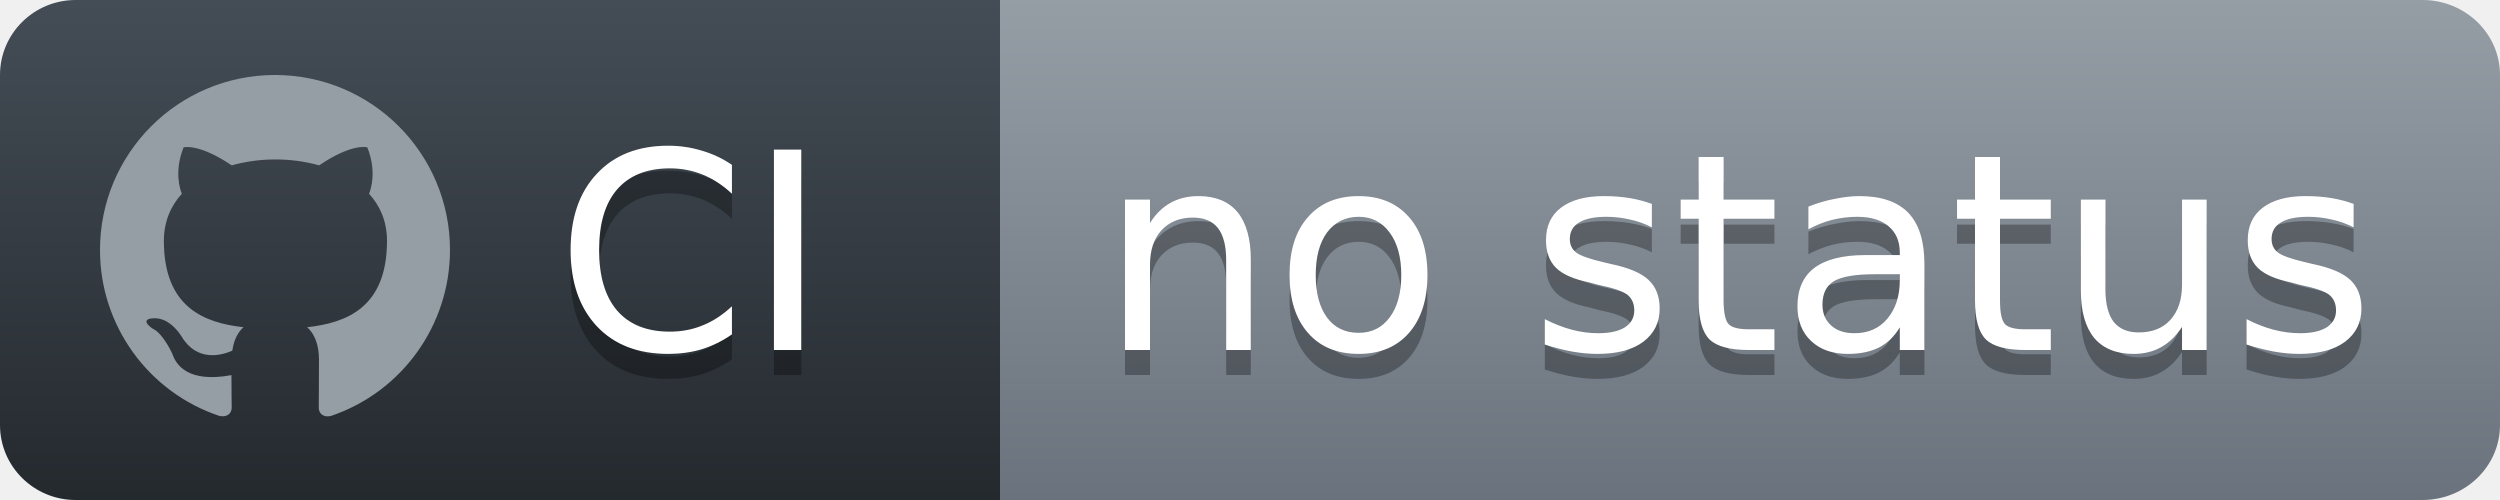
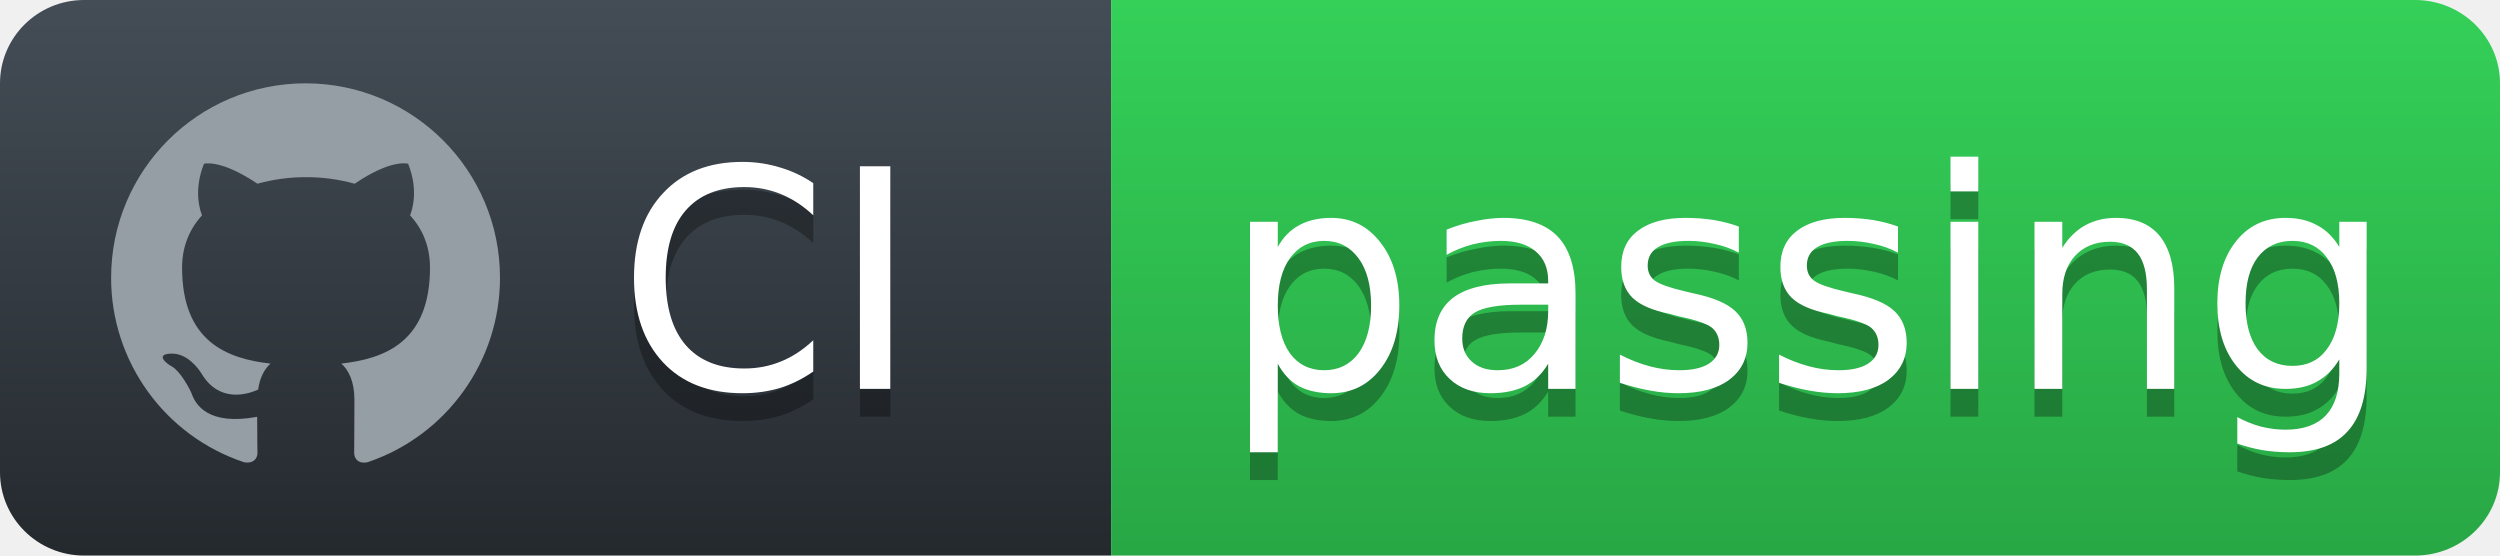
- <svg xmlns="http://www.w3.org/2000/svg" width="100" height="20">
+ <svg xmlns="http://www.w3.org/2000/svg" width="90" height="20">
  <defs>
    <linearGradient id="workflow-fill" x1="50%" y1="0%" x2="50%" y2="100%">
      <stop stop-color="#444D56" offset="0%" />
      <stop stop-color="#24292E" offset="100%" />
    </linearGradient>
    <linearGradient id="state-fill" x1="50%" y1="0%" x2="50%" y2="100%">
-       <stop stop-color="#959DA5" offset="0%" />
-       <stop stop-color="#6A737D" offset="100%" />
+       <stop stop-color="#34D058" offset="0%" />
+       <stop stop-color="#28A745" offset="100%" />
    </linearGradient>
  </defs>
  <g fill="none" fill-rule="evenodd">
    <g font-family="'DejaVu Sans',Verdana,Geneva,sans-serif" font-size="11">
      <path id="workflow-bg" d="M0,3 C0,1.343 1.355,0 3.027,0 L40,0 L40,20 L3.027,20 C1.355,20 0,18.657 0,17 L0,3 Z" fill="url(#workflow-fill)" fill-rule="nonzero" />
      <text fill="#010101" fill-opacity=".3">
        <tspan x="22.198" y="15" aria-hidden="true">CI</tspan>
      </text>
      <text fill="#FFFFFF">
        <tspan x="22.198" y="14">CI</tspan>
      </text>
    </g>
    <g transform="translate(40)" font-family="'DejaVu Sans',Verdana,Geneva,sans-serif" font-size="11">
-       <path d="M0 0h56.897C58.61 0 60 1.343 60 3v14c0 1.657-1.39 3-3.103 3H0V0z" id="state-bg" fill="url(#state-fill)" fill-rule="nonzero" />
+       <path d="M0 0h46.939C48.629 0 50 1.343 50 3v14c0 1.657-1.37 3-3.061 3H0V0z" id="state-bg" fill="url(#state-fill)" fill-rule="nonzero" />
      <text fill="#010101" fill-opacity=".3" aria-hidden="true">
-         <tspan x="4" y="15">no status</tspan>
+         <tspan x="4" y="15">passing</tspan>
      </text>
      <text fill="#FFFFFF">
-         <tspan x="4" y="14">no status</tspan>
+         <tspan x="4" y="14">passing</tspan>
      </text>
    </g>
    <path fill="#959DA5" d="M11 3c-3.868 0-7 3.132-7 7a6.996 6.996 0 0 0 4.786 6.641c.35.062.482-.148.482-.332 0-.166-.01-.718-.01-1.304-1.758.324-2.213-.429-2.353-.822-.079-.202-.42-.823-.717-.99-.245-.13-.595-.454-.01-.463.552-.009.946.508 1.077.718.63 1.058 1.636.76 2.039.577.061-.455.245-.761.446-.936-1.557-.175-3.185-.779-3.185-3.456 0-.762.271-1.392.718-1.882-.07-.175-.315-.892.07-1.855 0 0 .586-.183 1.925.718a6.5 6.5 0 0 1 1.75-.236 6.5 6.5 0 0 1 1.75.236c1.338-.91 1.925-.718 1.925-.718.385.963.14 1.68.07 1.855.446.49.717 1.112.717 1.882 0 2.686-1.636 3.28-3.194 3.456.254.219.473.639.473 1.295 0 .936-.009 1.689-.009 1.925 0 .184.131.402.481.332A7.011 7.011 0 0 0 18 10c0-3.867-3.133-7-7-7z" />
  </g>
</svg>
